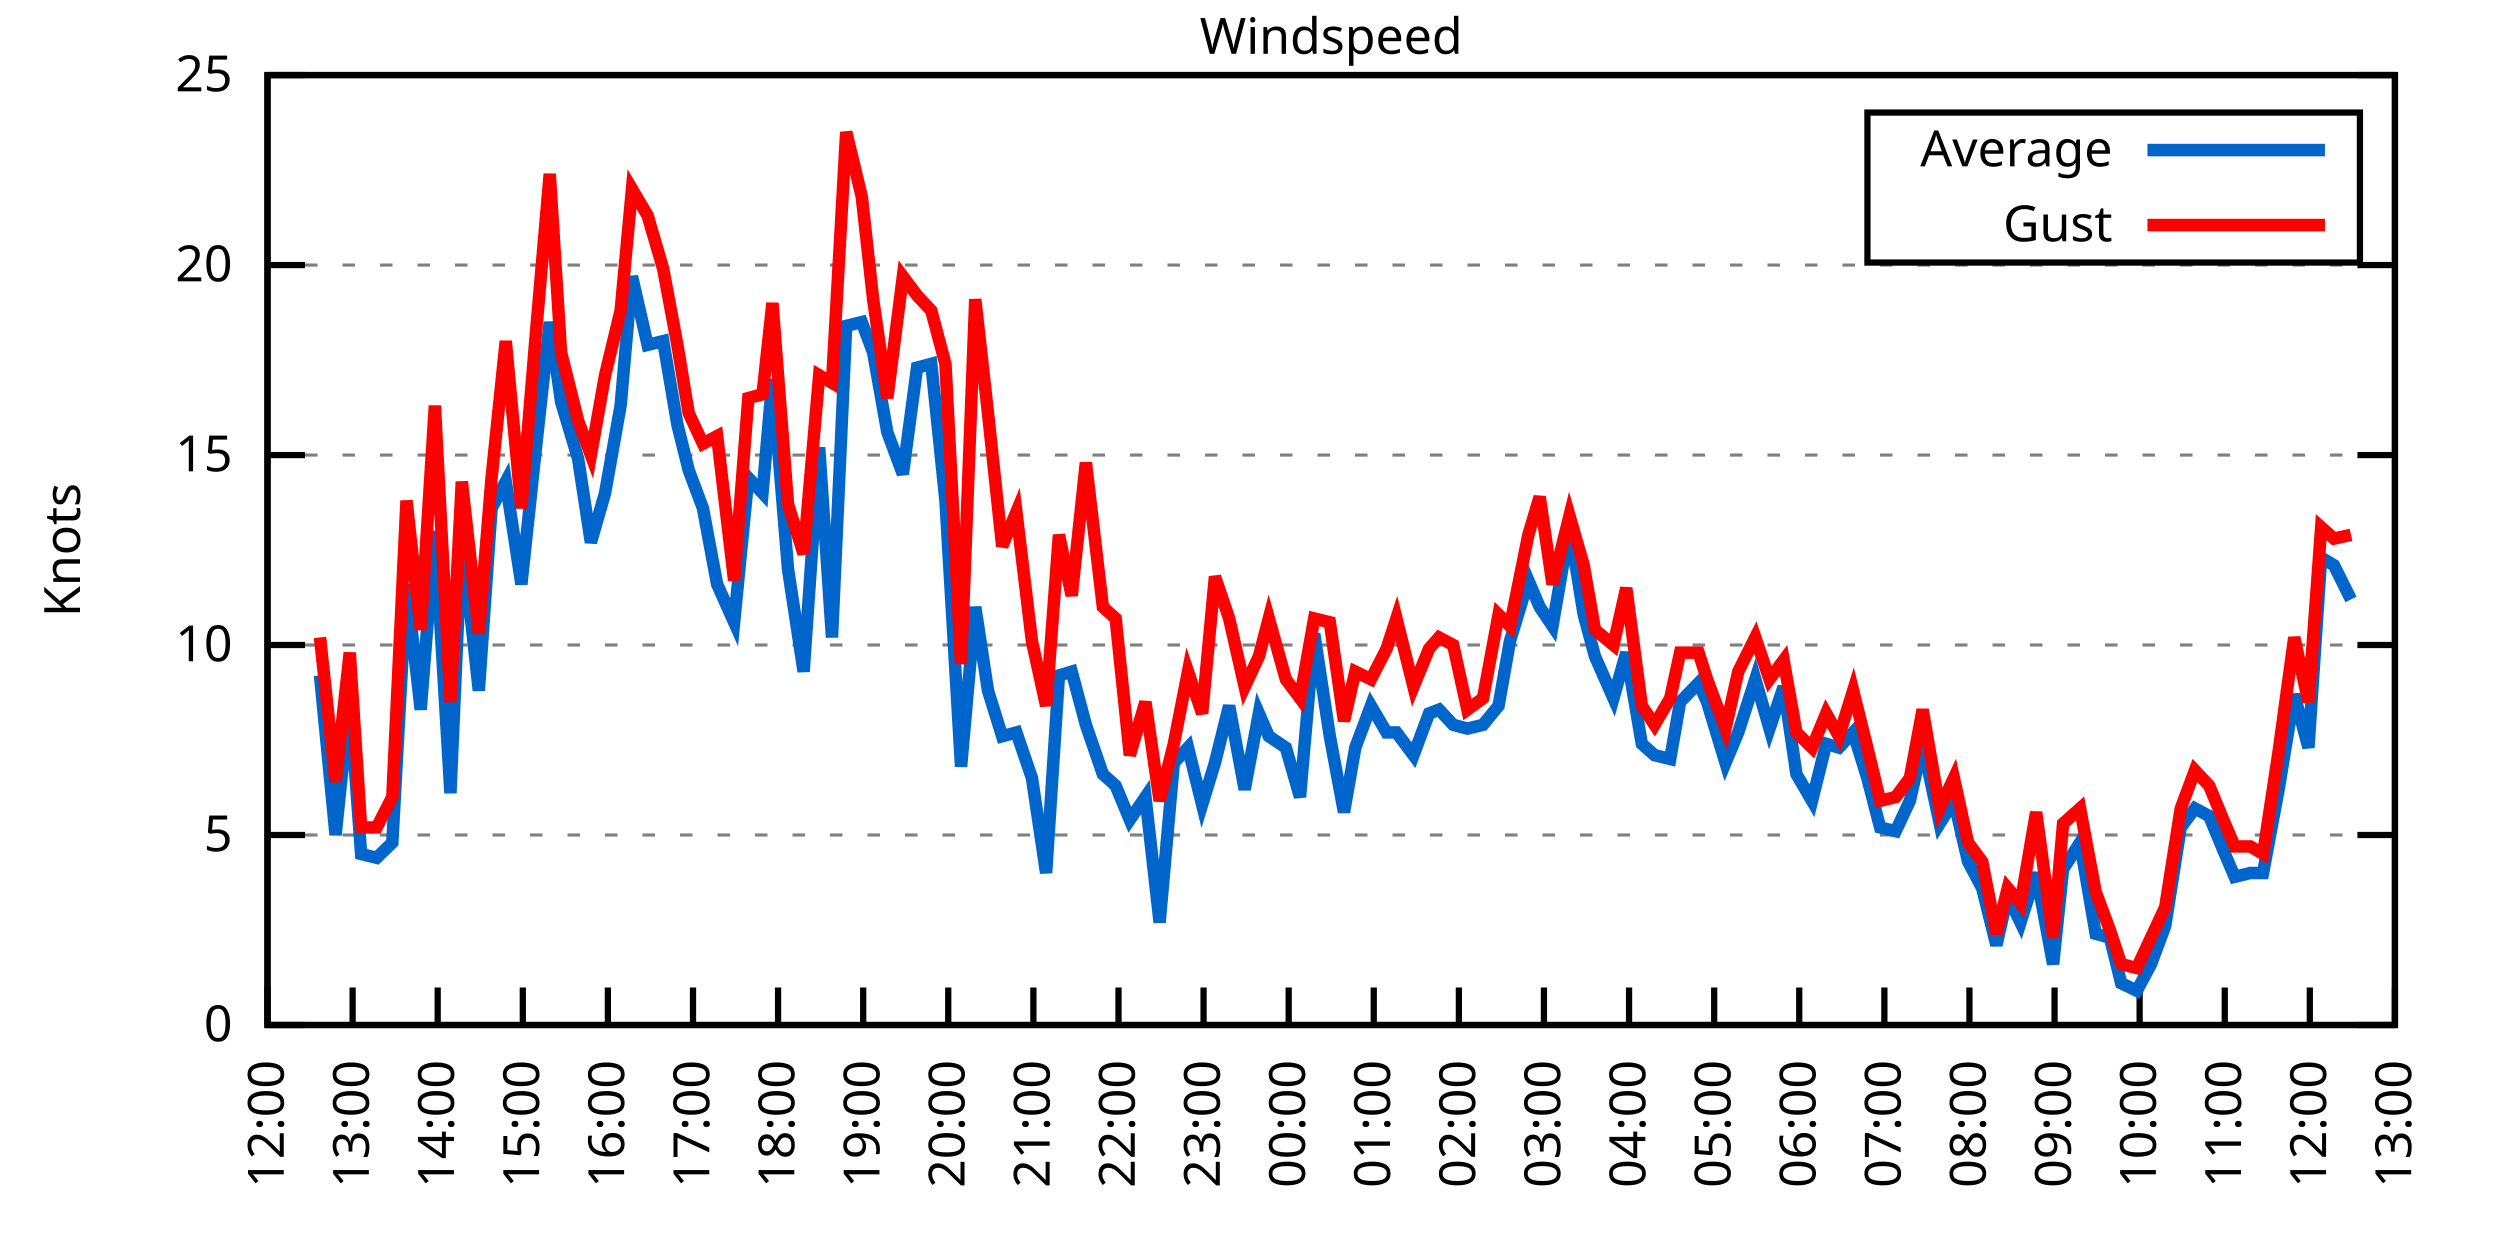
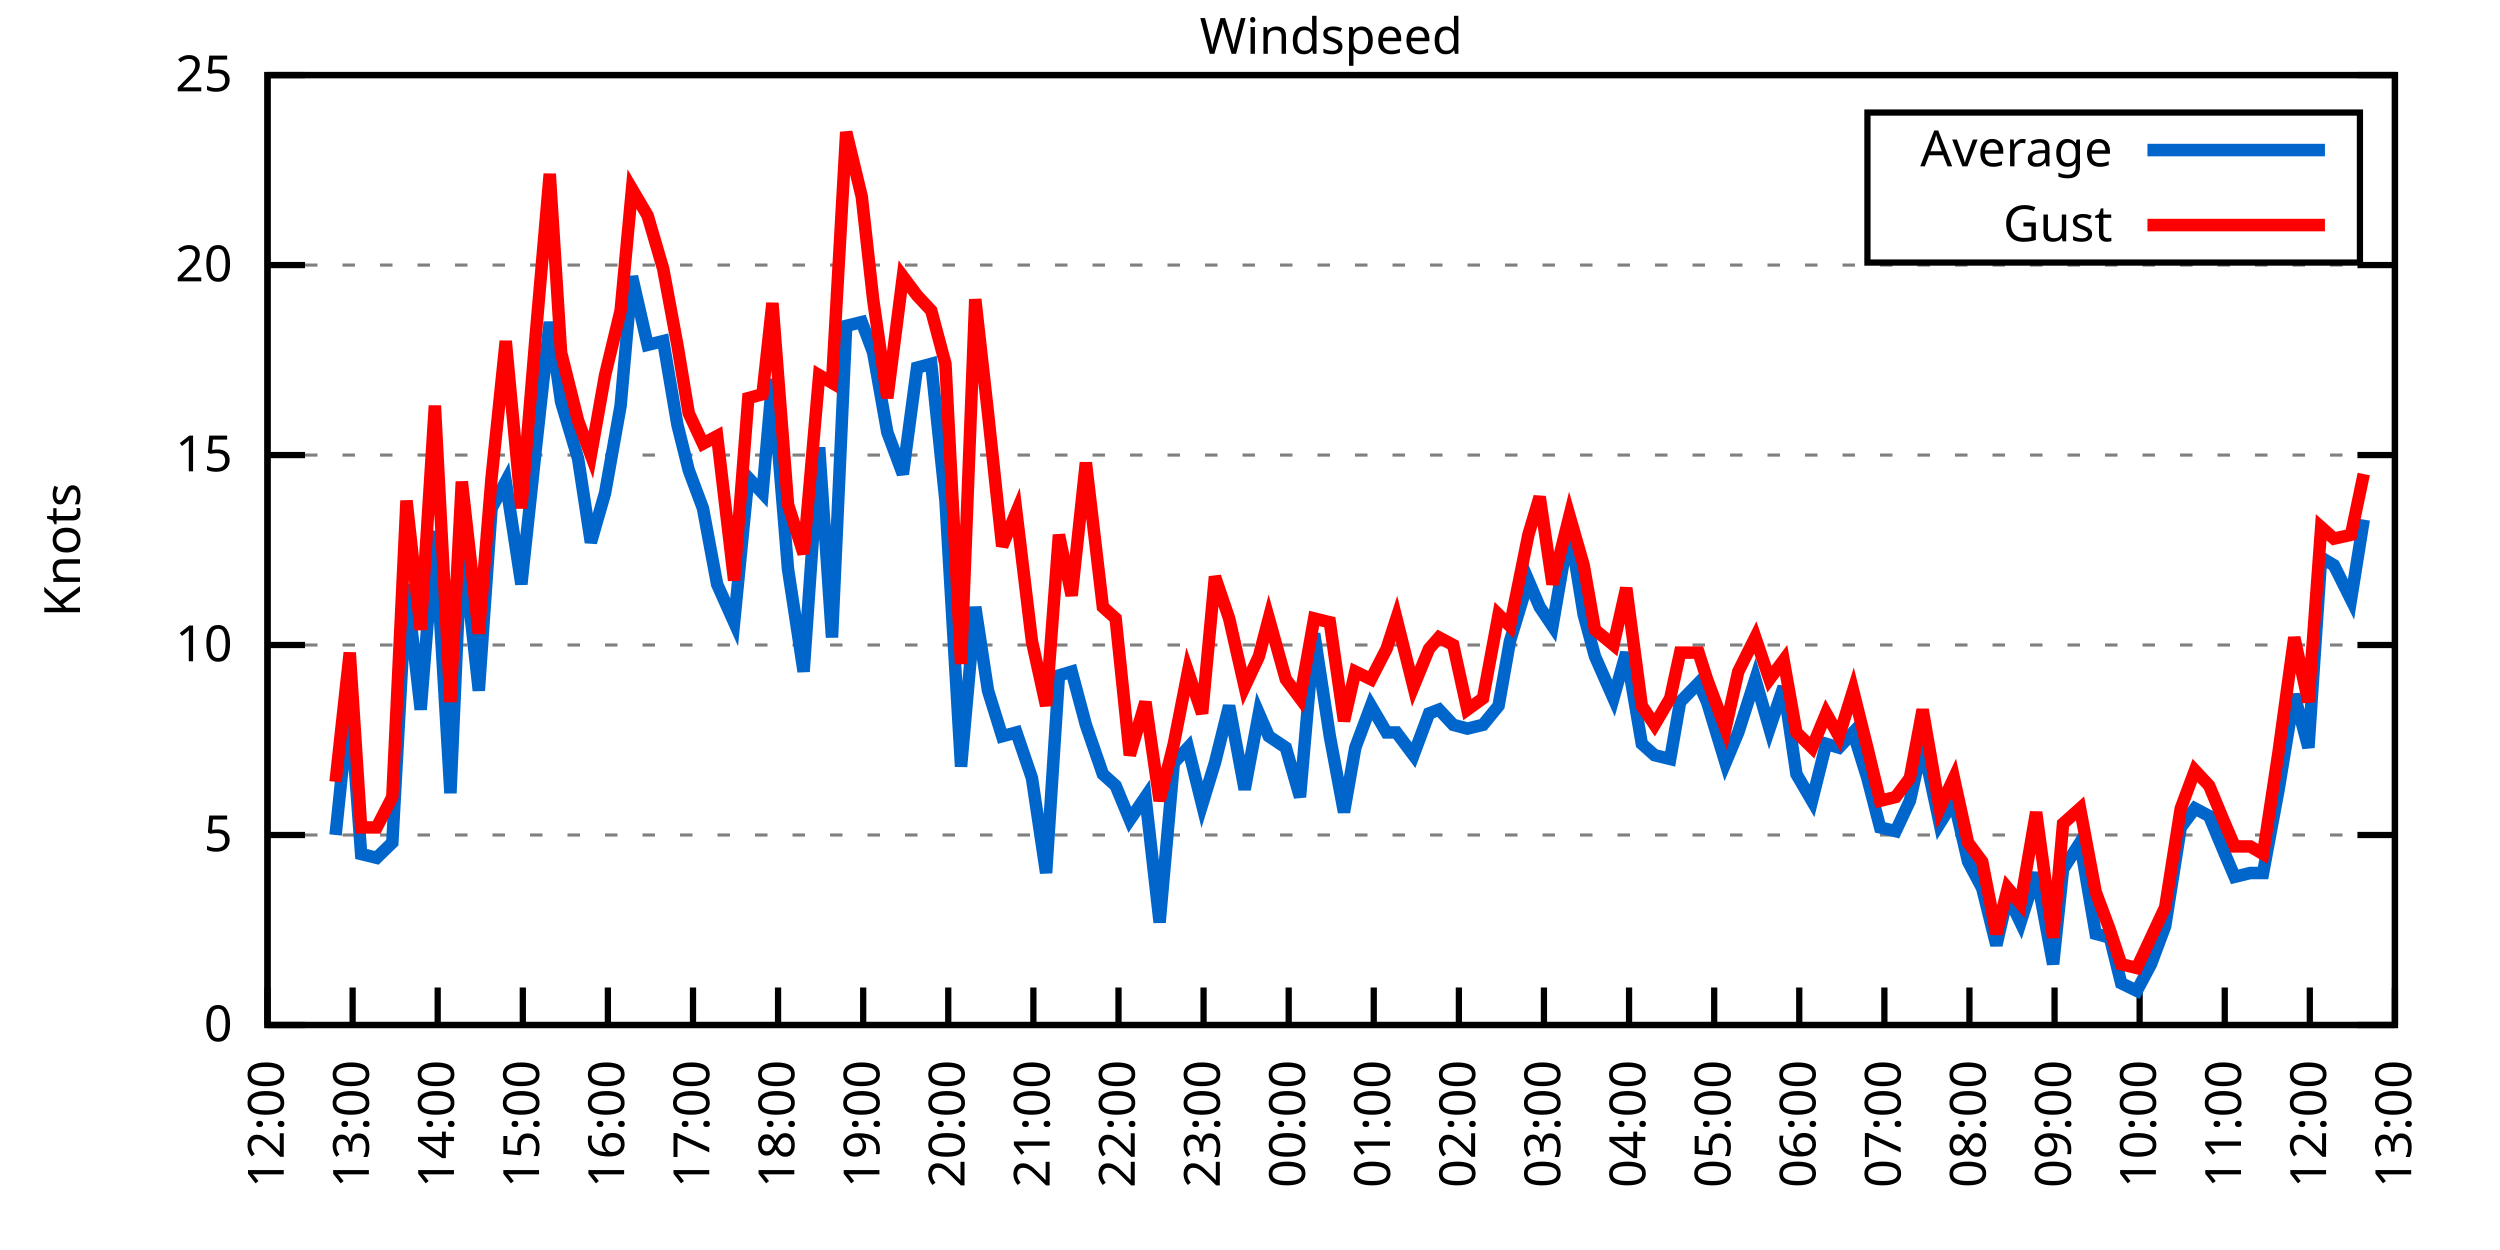
<svg xmlns="http://www.w3.org/2000/svg" xmlns:xlink="http://www.w3.org/1999/xlink" width="400" height="200" viewBox="0 0 400 200">
  <g id="gnuplot_canvas">
    <rect x="0" y="0" width="400" height="200" fill="none" />
    <defs>
      <circle id="gpDot" r="0.5" stroke-width="0.5" stroke="currentColor" />
      <path id="gpPt0" stroke-width="0.333" stroke="currentColor" d="M-1,0 h2 M0,-1 v2" />
      <path id="gpPt1" stroke-width="0.333" stroke="currentColor" d="M-1,-1 L1,1 M1,-1 L-1,1" />
      <path id="gpPt2" stroke-width="0.333" stroke="currentColor" d="M-1,0 L1,0 M0,-1 L0,1 M-1,-1 L1,1 M-1,1 L1,-1" />
      <rect id="gpPt3" stroke-width="0.333" stroke="currentColor" x="-1" y="-1" width="2" height="2" />
      <rect id="gpPt4" stroke-width="0.333" stroke="currentColor" fill="currentColor" x="-1" y="-1" width="2" height="2" />
      <circle id="gpPt5" stroke-width="0.333" stroke="currentColor" cx="0" cy="0" r="1" />
      <use xlink:href="#gpPt5" id="gpPt6" fill="currentColor" stroke="none" />
      <path id="gpPt7" stroke-width="0.333" stroke="currentColor" d="M0,-1.33 L-1.33,0.67 L1.33,0.67 z" />
      <use xlink:href="#gpPt7" id="gpPt8" fill="currentColor" stroke="none" />
      <use xlink:href="#gpPt7" id="gpPt9" stroke="currentColor" transform="rotate(180)" />
      <use xlink:href="#gpPt9" id="gpPt10" fill="currentColor" stroke="none" />
      <use xlink:href="#gpPt3" id="gpPt11" stroke="currentColor" transform="rotate(45)" />
      <use xlink:href="#gpPt11" id="gpPt12" fill="currentColor" stroke="none" />
      <path id="gpPt13" stroke-width="0.333" stroke="currentColor" d="M0,1.330 L1.265,0.411 L0.782,-1.067 L-0.782,-1.076 L-1.265,0.411 z" />
      <use xlink:href="#gpPt13" id="gpPt14" fill="currentColor" stroke="none" />
      <filter id="textbox" filterUnits="objectBoundingBox" x="0" y="0" height="1" width="1">
        <feFlood flood-color="white" flood-opacity="1" result="bgnd" />
        <feComposite in="SourceGraphic" in2="bgnd" operator="atop" />
      </filter>
      <filter id="greybox" filterUnits="objectBoundingBox" x="0" y="0" height="1" width="1">
        <feFlood flood-color="lightgrey" flood-opacity="1" result="grey" />
        <feComposite in="SourceGraphic" in2="grey" operator="atop" />
      </filter>
    </defs>
    <g fill="none" color="white" stroke="currentColor" stroke-width="1.00" stroke-linecap="butt" stroke-linejoin="miter">
</g>
    <g fill="none" color="black" stroke="currentColor" stroke-width="1.00" stroke-linecap="butt" stroke-linejoin="miter">
      <g stroke="none" shape-rendering="crispEdges">
        <polygon fill="rgb(255, 255, 255)" points="42.80,164.00 383.18,164.00 383.18,12.02 42.80,12.02 " />
      </g>
    </g>
    <g fill="none" color="black" stroke="currentColor" stroke-width="1.00" stroke-linecap="butt" stroke-linejoin="miter">
</g>
    <g fill="none" color="black" stroke="black" stroke-width="0.50" stroke-linecap="butt" stroke-linejoin="miter">
</g>
    <g fill="none" color="gray" stroke="currentColor" stroke-width="0.50" stroke-linecap="butt" stroke-linejoin="miter">
      <path stroke="gray" stroke-dasharray="2,4" class="gridline" d="M42.80,164.00 L383.19,164.00  " />
    </g>
    <g fill="none" color="gray" stroke="gray" stroke-width="1.00" stroke-linecap="butt" stroke-linejoin="miter">
</g>
    <g fill="none" color="black" stroke="currentColor" stroke-width="1.00" stroke-linecap="butt" stroke-linejoin="miter">
      <path stroke="black" d="M42.80,164.00 L48.80,164.00 M383.19,164.00 L377.19,164.00  " />
      <g transform="translate(37.20,166.60)" stroke="none" fill="black" font-family="Sans" font-size="8.00" text-anchor="end">
        <text>
          <tspan font-family="Sans"> 0</tspan>
        </text>
      </g>
    </g>
    <g fill="none" color="black" stroke="currentColor" stroke-width="1.00" stroke-linecap="butt" stroke-linejoin="miter">
</g>
    <g fill="none" color="black" stroke="black" stroke-width="0.50" stroke-linecap="butt" stroke-linejoin="miter">
</g>
    <g fill="none" color="gray" stroke="currentColor" stroke-width="0.50" stroke-linecap="butt" stroke-linejoin="miter">
      <path stroke="gray" stroke-dasharray="2,4" class="gridline" d="M42.80,133.60 L383.19,133.60  " />
    </g>
    <g fill="none" color="gray" stroke="gray" stroke-width="1.00" stroke-linecap="butt" stroke-linejoin="miter">
</g>
    <g fill="none" color="black" stroke="currentColor" stroke-width="1.00" stroke-linecap="butt" stroke-linejoin="miter">
      <path stroke="black" d="M42.80,133.60 L48.80,133.60 M383.19,133.60 L377.19,133.60  " />
      <g transform="translate(37.20,136.20)" stroke="none" fill="black" font-family="Sans" font-size="8.00" text-anchor="end">
        <text>
          <tspan font-family="Sans"> 5</tspan>
        </text>
      </g>
    </g>
    <g fill="none" color="black" stroke="currentColor" stroke-width="1.00" stroke-linecap="butt" stroke-linejoin="miter">
</g>
    <g fill="none" color="black" stroke="black" stroke-width="0.50" stroke-linecap="butt" stroke-linejoin="miter">
</g>
    <g fill="none" color="gray" stroke="currentColor" stroke-width="0.50" stroke-linecap="butt" stroke-linejoin="miter">
      <path stroke="gray" stroke-dasharray="2,4" class="gridline" d="M42.80,103.20 L383.19,103.20  " />
    </g>
    <g fill="none" color="gray" stroke="gray" stroke-width="1.00" stroke-linecap="butt" stroke-linejoin="miter">
</g>
    <g fill="none" color="black" stroke="currentColor" stroke-width="1.00" stroke-linecap="butt" stroke-linejoin="miter">
      <path stroke="black" d="M42.80,103.20 L48.80,103.20 M383.19,103.20 L377.19,103.20  " />
      <g transform="translate(37.20,105.80)" stroke="none" fill="black" font-family="Sans" font-size="8.00" text-anchor="end">
        <text>
          <tspan font-family="Sans"> 10</tspan>
        </text>
      </g>
    </g>
    <g fill="none" color="black" stroke="currentColor" stroke-width="1.00" stroke-linecap="butt" stroke-linejoin="miter">
</g>
    <g fill="none" color="black" stroke="black" stroke-width="0.50" stroke-linecap="butt" stroke-linejoin="miter">
</g>
    <g fill="none" color="gray" stroke="currentColor" stroke-width="0.50" stroke-linecap="butt" stroke-linejoin="miter">
      <path stroke="gray" stroke-dasharray="2,4" class="gridline" d="M42.80,72.81 L383.19,72.81  " />
    </g>
    <g fill="none" color="gray" stroke="gray" stroke-width="1.00" stroke-linecap="butt" stroke-linejoin="miter">
</g>
    <g fill="none" color="black" stroke="currentColor" stroke-width="1.00" stroke-linecap="butt" stroke-linejoin="miter">
      <path stroke="black" d="M42.80,72.81 L48.80,72.81 M383.19,72.81 L377.19,72.81  " />
      <g transform="translate(37.20,75.41)" stroke="none" fill="black" font-family="Sans" font-size="8.00" text-anchor="end">
        <text>
          <tspan font-family="Sans"> 15</tspan>
        </text>
      </g>
    </g>
    <g fill="none" color="black" stroke="currentColor" stroke-width="1.00" stroke-linecap="butt" stroke-linejoin="miter">
</g>
    <g fill="none" color="black" stroke="black" stroke-width="0.50" stroke-linecap="butt" stroke-linejoin="miter">
</g>
    <g fill="none" color="gray" stroke="currentColor" stroke-width="0.50" stroke-linecap="butt" stroke-linejoin="miter">
      <path stroke="gray" stroke-dasharray="2,4" class="gridline" d="M42.80,42.41 L383.19,42.41  " />
    </g>
    <g fill="none" color="gray" stroke="gray" stroke-width="1.00" stroke-linecap="butt" stroke-linejoin="miter">
</g>
    <g fill="none" color="black" stroke="currentColor" stroke-width="1.00" stroke-linecap="butt" stroke-linejoin="miter">
      <path stroke="black" d="M42.80,42.41 L48.80,42.41 M383.19,42.41 L377.19,42.41  " />
      <g transform="translate(37.20,45.01)" stroke="none" fill="black" font-family="Sans" font-size="8.00" text-anchor="end">
        <text>
          <tspan font-family="Sans"> 20</tspan>
        </text>
      </g>
    </g>
    <g fill="none" color="black" stroke="currentColor" stroke-width="1.00" stroke-linecap="butt" stroke-linejoin="miter">
</g>
    <g fill="none" color="black" stroke="black" stroke-width="0.50" stroke-linecap="butt" stroke-linejoin="miter">
</g>
    <g fill="none" color="gray" stroke="currentColor" stroke-width="0.50" stroke-linecap="butt" stroke-linejoin="miter">
      <path stroke="gray" stroke-dasharray="2,4" class="gridline" d="M42.80,12.01 L383.19,12.01  " />
    </g>
    <g fill="none" color="gray" stroke="gray" stroke-width="1.00" stroke-linecap="butt" stroke-linejoin="miter">
</g>
    <g fill="none" color="black" stroke="currentColor" stroke-width="1.00" stroke-linecap="butt" stroke-linejoin="miter">
      <path stroke="black" d="M42.80,12.01 L48.80,12.01 M383.19,12.01 L377.19,12.01  " />
      <g transform="translate(37.20,14.61)" stroke="none" fill="black" font-family="Sans" font-size="8.00" text-anchor="end">
        <text>
          <tspan font-family="Sans"> 25</tspan>
        </text>
      </g>
    </g>
    <g fill="none" color="black" stroke="currentColor" stroke-width="1.00" stroke-linecap="butt" stroke-linejoin="miter">
      <path stroke="black" d="M42.80,164.00 L42.80,158.00  " />
      <g transform="translate(45.40,169.60) rotate(270.00)" stroke="none" fill="black" font-family="Sans" font-size="8.00" text-anchor="end">
        <text>
          <tspan font-family="Sans">12:00</tspan>
        </text>
      </g>
    </g>
    <g fill="none" color="black" stroke="currentColor" stroke-width="1.00" stroke-linecap="butt" stroke-linejoin="miter">
      <path stroke="black" d="M56.42,164.00 L56.42,158.00  " />
      <g transform="translate(59.02,169.60) rotate(270.00)" stroke="none" fill="black" font-family="Sans" font-size="8.00" text-anchor="end">
        <text>
          <tspan font-family="Sans">13:00</tspan>
        </text>
      </g>
    </g>
    <g fill="none" color="black" stroke="currentColor" stroke-width="1.00" stroke-linecap="butt" stroke-linejoin="miter">
      <path stroke="black" d="M70.03,164.00 L70.03,158.00  " />
      <g transform="translate(72.63,169.60) rotate(270.00)" stroke="none" fill="black" font-family="Sans" font-size="8.00" text-anchor="end">
        <text>
          <tspan font-family="Sans">14:00</tspan>
        </text>
      </g>
    </g>
    <g fill="none" color="black" stroke="currentColor" stroke-width="1.00" stroke-linecap="butt" stroke-linejoin="miter">
      <path stroke="black" d="M83.65,164.00 L83.65,158.00  " />
      <g transform="translate(86.25,169.60) rotate(270.00)" stroke="none" fill="black" font-family="Sans" font-size="8.00" text-anchor="end">
        <text>
          <tspan font-family="Sans">15:00</tspan>
        </text>
      </g>
    </g>
    <g fill="none" color="black" stroke="currentColor" stroke-width="1.00" stroke-linecap="butt" stroke-linejoin="miter">
      <path stroke="black" d="M97.26,164.00 L97.26,158.00  " />
      <g transform="translate(99.86,169.60) rotate(270.00)" stroke="none" fill="black" font-family="Sans" font-size="8.00" text-anchor="end">
        <text>
          <tspan font-family="Sans">16:00</tspan>
        </text>
      </g>
    </g>
    <g fill="none" color="black" stroke="currentColor" stroke-width="1.00" stroke-linecap="butt" stroke-linejoin="miter">
      <path stroke="black" d="M110.88,164.00 L110.88,158.00  " />
      <g transform="translate(113.48,169.60) rotate(270.00)" stroke="none" fill="black" font-family="Sans" font-size="8.00" text-anchor="end">
        <text>
          <tspan font-family="Sans">17:00</tspan>
        </text>
      </g>
    </g>
    <g fill="none" color="black" stroke="currentColor" stroke-width="1.00" stroke-linecap="butt" stroke-linejoin="miter">
      <path stroke="black" d="M124.49,164.00 L124.49,158.00  " />
      <g transform="translate(127.09,169.60) rotate(270.00)" stroke="none" fill="black" font-family="Sans" font-size="8.00" text-anchor="end">
        <text>
          <tspan font-family="Sans">18:00</tspan>
        </text>
      </g>
    </g>
    <g fill="none" color="black" stroke="currentColor" stroke-width="1.00" stroke-linecap="butt" stroke-linejoin="miter">
      <path stroke="black" d="M138.11,164.00 L138.11,158.00  " />
      <g transform="translate(140.71,169.60) rotate(270.00)" stroke="none" fill="black" font-family="Sans" font-size="8.00" text-anchor="end">
        <text>
          <tspan font-family="Sans">19:00</tspan>
        </text>
      </g>
    </g>
    <g fill="none" color="black" stroke="currentColor" stroke-width="1.00" stroke-linecap="butt" stroke-linejoin="miter">
      <path stroke="black" d="M151.72,164.00 L151.72,158.00  " />
      <g transform="translate(154.32,169.60) rotate(270.00)" stroke="none" fill="black" font-family="Sans" font-size="8.00" text-anchor="end">
        <text>
          <tspan font-family="Sans">20:00</tspan>
        </text>
      </g>
    </g>
    <g fill="none" color="black" stroke="currentColor" stroke-width="1.00" stroke-linecap="butt" stroke-linejoin="miter">
      <path stroke="black" d="M165.34,164.00 L165.34,158.00  " />
      <g transform="translate(167.94,169.60) rotate(270.00)" stroke="none" fill="black" font-family="Sans" font-size="8.00" text-anchor="end">
        <text>
          <tspan font-family="Sans">21:00</tspan>
        </text>
      </g>
    </g>
    <g fill="none" color="black" stroke="currentColor" stroke-width="1.00" stroke-linecap="butt" stroke-linejoin="miter">
      <path stroke="black" d="M178.96,164.00 L178.96,158.00  " />
      <g transform="translate(181.56,169.60) rotate(270.00)" stroke="none" fill="black" font-family="Sans" font-size="8.00" text-anchor="end">
        <text>
          <tspan font-family="Sans">22:00</tspan>
        </text>
      </g>
    </g>
    <g fill="none" color="black" stroke="currentColor" stroke-width="1.00" stroke-linecap="butt" stroke-linejoin="miter">
      <path stroke="black" d="M192.57,164.00 L192.57,158.00  " />
      <g transform="translate(195.17,169.60) rotate(270.00)" stroke="none" fill="black" font-family="Sans" font-size="8.00" text-anchor="end">
        <text>
          <tspan font-family="Sans">23:00</tspan>
        </text>
      </g>
    </g>
    <g fill="none" color="black" stroke="currentColor" stroke-width="1.00" stroke-linecap="butt" stroke-linejoin="miter">
      <path stroke="black" d="M206.19,164.00 L206.19,158.00  " />
      <g transform="translate(208.79,169.60) rotate(270.00)" stroke="none" fill="black" font-family="Sans" font-size="8.00" text-anchor="end">
        <text>
          <tspan font-family="Sans">00:00</tspan>
        </text>
      </g>
    </g>
    <g fill="none" color="black" stroke="currentColor" stroke-width="1.00" stroke-linecap="butt" stroke-linejoin="miter">
      <path stroke="black" d="M219.80,164.00 L219.80,158.00  " />
      <g transform="translate(222.40,169.60) rotate(270.00)" stroke="none" fill="black" font-family="Sans" font-size="8.00" text-anchor="end">
        <text>
          <tspan font-family="Sans">01:00</tspan>
        </text>
      </g>
    </g>
    <g fill="none" color="black" stroke="currentColor" stroke-width="1.00" stroke-linecap="butt" stroke-linejoin="miter">
      <path stroke="black" d="M233.42,164.00 L233.42,158.00  " />
      <g transform="translate(236.02,169.60) rotate(270.00)" stroke="none" fill="black" font-family="Sans" font-size="8.00" text-anchor="end">
        <text>
          <tspan font-family="Sans">02:00</tspan>
        </text>
      </g>
    </g>
    <g fill="none" color="black" stroke="currentColor" stroke-width="1.00" stroke-linecap="butt" stroke-linejoin="miter">
      <path stroke="black" d="M247.03,164.00 L247.03,158.00  " />
      <g transform="translate(249.63,169.60) rotate(270.00)" stroke="none" fill="black" font-family="Sans" font-size="8.00" text-anchor="end">
        <text>
          <tspan font-family="Sans">03:00</tspan>
        </text>
      </g>
    </g>
    <g fill="none" color="black" stroke="currentColor" stroke-width="1.00" stroke-linecap="butt" stroke-linejoin="miter">
      <path stroke="black" d="M260.65,164.00 L260.65,158.00  " />
      <g transform="translate(263.25,169.60) rotate(270.00)" stroke="none" fill="black" font-family="Sans" font-size="8.00" text-anchor="end">
        <text>
          <tspan font-family="Sans">04:00</tspan>
        </text>
      </g>
    </g>
    <g fill="none" color="black" stroke="currentColor" stroke-width="1.00" stroke-linecap="butt" stroke-linejoin="miter">
      <path stroke="black" d="M274.27,164.00 L274.27,158.00  " />
      <g transform="translate(276.87,169.60) rotate(270.00)" stroke="none" fill="black" font-family="Sans" font-size="8.00" text-anchor="end">
        <text>
          <tspan font-family="Sans">05:00</tspan>
        </text>
      </g>
    </g>
    <g fill="none" color="black" stroke="currentColor" stroke-width="1.00" stroke-linecap="butt" stroke-linejoin="miter">
      <path stroke="black" d="M287.88,164.00 L287.88,158.00  " />
      <g transform="translate(290.48,169.60) rotate(270.00)" stroke="none" fill="black" font-family="Sans" font-size="8.00" text-anchor="end">
        <text>
          <tspan font-family="Sans">06:00</tspan>
        </text>
      </g>
    </g>
    <g fill="none" color="black" stroke="currentColor" stroke-width="1.00" stroke-linecap="butt" stroke-linejoin="miter">
      <path stroke="black" d="M301.50,164.00 L301.50,158.00  " />
      <g transform="translate(304.10,169.60) rotate(270.00)" stroke="none" fill="black" font-family="Sans" font-size="8.00" text-anchor="end">
        <text>
          <tspan font-family="Sans">07:00</tspan>
        </text>
      </g>
    </g>
    <g fill="none" color="black" stroke="currentColor" stroke-width="1.00" stroke-linecap="butt" stroke-linejoin="miter">
      <path stroke="black" d="M315.11,164.00 L315.11,158.00  " />
      <g transform="translate(317.71,169.60) rotate(270.00)" stroke="none" fill="black" font-family="Sans" font-size="8.00" text-anchor="end">
        <text>
          <tspan font-family="Sans">08:00</tspan>
        </text>
      </g>
    </g>
    <g fill="none" color="black" stroke="currentColor" stroke-width="1.00" stroke-linecap="butt" stroke-linejoin="miter">
      <path stroke="black" d="M328.73,164.00 L328.73,158.00  " />
      <g transform="translate(331.33,169.60) rotate(270.00)" stroke="none" fill="black" font-family="Sans" font-size="8.00" text-anchor="end">
        <text>
          <tspan font-family="Sans">09:00</tspan>
        </text>
      </g>
    </g>
    <g fill="none" color="black" stroke="currentColor" stroke-width="1.00" stroke-linecap="butt" stroke-linejoin="miter">
      <path stroke="black" d="M342.34,164.00 L342.34,158.00  " />
      <g transform="translate(344.94,169.60) rotate(270.00)" stroke="none" fill="black" font-family="Sans" font-size="8.00" text-anchor="end">
        <text>
          <tspan font-family="Sans">10:00</tspan>
        </text>
      </g>
    </g>
    <g fill="none" color="black" stroke="currentColor" stroke-width="1.00" stroke-linecap="butt" stroke-linejoin="miter">
      <path stroke="black" d="M355.96,164.00 L355.96,158.00  " />
      <g transform="translate(358.56,169.60) rotate(270.00)" stroke="none" fill="black" font-family="Sans" font-size="8.00" text-anchor="end">
        <text>
          <tspan font-family="Sans">11:00</tspan>
        </text>
      </g>
    </g>
    <g fill="none" color="black" stroke="currentColor" stroke-width="1.00" stroke-linecap="butt" stroke-linejoin="miter">
      <path stroke="black" d="M369.57,164.00 L369.57,158.00  " />
      <g transform="translate(372.17,169.60) rotate(270.00)" stroke="none" fill="black" font-family="Sans" font-size="8.00" text-anchor="end">
        <text>
          <tspan font-family="Sans">12:00</tspan>
        </text>
      </g>
    </g>
    <g fill="none" color="black" stroke="currentColor" stroke-width="1.00" stroke-linecap="butt" stroke-linejoin="miter">
      <path stroke="black" d="M383.19,164.00 L383.19,158.00  " />
      <g transform="translate(385.79,169.60) rotate(270.00)" stroke="none" fill="black" font-family="Sans" font-size="8.00" text-anchor="end">
        <text>
          <tspan font-family="Sans">13:00</tspan>
        </text>
      </g>
    </g>
    <g fill="none" color="black" stroke="currentColor" stroke-width="1.00" stroke-linecap="butt" stroke-linejoin="miter">
</g>
    <g fill="none" color="black" stroke="currentColor" stroke-width="1.00" stroke-linecap="butt" stroke-linejoin="miter">
      <path stroke="black" d="M42.80,12.01 L42.80,164.00 L383.19,164.00 L383.19,12.01 L42.80,12.01 Z  " />
    </g>
    <g fill="none" color="black" stroke="currentColor" stroke-width="1.00" stroke-linecap="butt" stroke-linejoin="miter">
</g>
    <g fill="none" color="black" stroke="currentColor" stroke-width="1.00" stroke-linecap="butt" stroke-linejoin="miter">
      <path stroke="black" d="M298.79,42.01 L298.79,18.01 L377.59,18.01 L377.59,42.01 L298.79,42.01 Z  " />
    </g>
    <g id="Windspeed_plot_1">
      <g fill="none" color="white" stroke="black" stroke-width="2.00" stroke-linecap="butt" stroke-linejoin="miter">
</g>
      <g fill="none" color="black" stroke="currentColor" stroke-width="2.00" stroke-linecap="butt" stroke-linejoin="miter">
        <g transform="translate(337.99,26.61)" stroke="none" fill="black" font-family="Sans" font-size="8.00" text-anchor="end">
          <text>
            <tspan font-family="Sans">Average</tspan>
          </text>
        </g>
      </g>
      <g fill="none" color="black" stroke="currentColor" stroke-width="2.00" stroke-linecap="butt" stroke-linejoin="miter">
-         <path stroke="rgb(  0, 102, 204)" d="M343.59,24.01 L371.99,24.01 M51.20,108.07 L53.69,133.60 L55.96,111.72 L57.78,136.64 L60.27,137.25 L62.77,134.82   L65.04,93.48 L67.31,113.54 L69.58,84.97 L72.07,126.91 L73.89,85.57 L76.61,110.50 L78.65,81.32 L80.92,77.06   L83.42,93.48 L85.69,72.20 L87.96,51.53 L89.77,64.29 L92.50,73.41 L94.54,86.79 L96.81,78.89 L99.30,64.90   L101.12,44.23 L103.62,55.18 L106.11,54.57 L108.38,67.94 L110.20,75.24 L112.47,81.32 L114.74,93.48 L117.46,99.56   L119.73,76.45 L122.00,78.89 L123.59,60.65 L126.08,91.04 L128.58,107.46 L131.07,71.59 L133.12,101.99 L135.39,52.14   L137.88,51.53 L139.70,56.39 L141.97,69.16 L144.46,75.85 L146.73,58.82 L149.00,58.21 L151.27,80.10 L153.77,122.66   L156.04,97.12 L158.08,110.50 L160.35,117.80 L162.62,117.19 L165.11,124.48 L167.38,139.68 L169.43,108.07 L171.47,107.46   L173.74,115.97 L176.46,123.87 L178.50,125.70 L180.77,131.17 L183.27,127.52 L185.54,147.59 L187.81,122.05 L190.08,119.62   L192.34,128.74 L194.39,122.05 L196.66,112.93 L199.15,126.31 L201.42,114.15 L203.01,117.80 L205.73,119.62 L208.00,127.52   L210.27,101.38 L212.77,117.80 L215.04,129.95 L216.85,119.62 L219.35,112.93 L221.85,117.19 L223.43,117.19 L226.16,120.83   L228.65,114.15 L230.24,113.54 L232.51,115.97 L234.78,116.58 L237.28,115.97 L239.77,112.93 L241.59,102.60 L244.54,92.87   L246.35,97.12 L248.40,100.16 L251.12,84.36 L253.39,98.34 L255.20,105.03 L258.15,111.72 L260.20,104.42 L262.69,119.01   L264.73,120.83 L267.23,121.44 L268.82,112.32 L271.77,109.28 L273.13,112.32 L276.08,122.05 L278.12,117.19 L280.85,108.68   L283.12,116.58 L285.38,109.89 L287.43,123.87 L289.92,128.13 L292.19,119.01 L294.23,119.62 L296.50,117.19 L298.77,124.48   L300.82,132.39 L303.31,132.99 L305.58,128.13 L307.62,119.01 L310.35,131.78 L312.62,128.13 L314.89,137.86 L317.15,142.11   L319.42,151.23 L321.24,143.33 L323.28,147.59 L325.78,139.68 L328.50,154.27 L330.09,139.07 L332.81,134.82 L335.31,149.41   L337.58,150.02 L339.39,157.31 L341.89,158.53 L344.16,154.27 L346.43,148.19 L348.92,132.39 L351.19,129.35 L353.46,130.56   L355.73,136.03 L357.55,140.29 L360.04,139.68 L362.09,139.68 L364.58,126.31 L367.08,111.11 L369.35,119.62 L371.39,89.22   L373.43,90.44 L376.16,95.91  " />
+         <path stroke="rgb(  0, 102, 204)" d="M343.59,24.01 L371.99,24.01 M53.69,133.60 L55.96,111.72 L57.78,136.64 L60.27,137.25 L62.77,134.82 L65.04,93.48   L67.31,113.54 L69.58,84.97 L72.07,126.91 L73.89,85.57 L76.61,110.50 L78.65,81.32 L80.92,77.06 L83.42,93.48   L85.69,72.20 L87.96,51.53 L89.77,64.29 L92.50,73.41 L94.54,86.79 L96.81,78.89 L99.30,64.90 L101.12,44.23   L103.62,55.18 L106.11,54.57 L108.38,67.94 L110.20,75.24 L112.47,81.32 L114.74,93.48 L117.46,99.56 L119.73,76.45   L122.00,78.89 L123.59,60.65 L126.08,91.04 L128.58,107.46 L131.07,71.59 L133.12,101.99 L135.39,52.14 L137.88,51.53   L139.70,56.39 L141.97,69.16 L144.46,75.85 L146.73,58.82 L149.00,58.21 L151.27,80.10 L153.77,122.66 L156.04,97.12   L158.08,110.50 L160.35,117.80 L162.62,117.19 L165.11,124.48 L167.38,139.68 L169.43,108.07 L171.47,107.46 L173.74,115.97   L176.46,123.87 L178.50,125.70 L180.77,131.17 L183.27,127.52 L185.54,147.59 L187.81,122.05 L190.08,119.62 L192.34,128.74   L194.39,122.05 L196.66,112.93 L199.15,126.31 L201.42,114.15 L203.01,117.80 L205.73,119.62 L208.00,127.52 L210.27,101.38   L212.77,117.80 L215.04,129.95 L216.85,119.62 L219.35,112.93 L221.85,117.19 L223.43,117.19 L226.16,120.83 L228.65,114.15   L230.24,113.54 L232.51,115.97 L234.78,116.58 L237.28,115.97 L239.77,112.93 L241.59,102.60 L244.54,92.87 L246.35,97.12   L248.40,100.16 L251.12,84.36 L253.39,98.34 L255.20,105.03 L258.15,111.72 L260.20,104.42 L262.69,119.01 L264.73,120.83   L267.23,121.44 L268.82,112.32 L271.77,109.28 L273.13,112.32 L276.08,122.05 L278.12,117.19 L280.85,108.68 L283.12,116.58   L285.38,109.89 L287.43,123.87 L289.92,128.13 L292.19,119.01 L294.23,119.62 L296.50,117.19 L298.77,124.48 L300.82,132.39   L303.31,132.99 L305.58,128.13 L307.62,119.01 L310.35,131.78 L312.62,128.13 L314.89,137.86 L317.15,142.11 L319.42,151.23   L321.24,143.33 L323.28,147.59 L325.78,139.68 L328.50,154.27 L330.09,139.07 L332.81,134.82 L335.31,149.41 L337.58,150.02   L339.39,157.31 L341.89,158.53 L344.16,154.27 L346.43,148.19 L348.92,132.39 L351.19,129.35 L353.46,130.56 L355.73,136.03   L357.55,140.29 L360.04,139.68 L362.09,139.68 L364.58,126.31 L367.08,111.11 L369.35,119.62 L371.39,89.22 L373.43,90.44   L376.16,95.91 L378.20,83.14  " />
      </g>
    </g>
    <g id="Windspeed_plot_2">
      <g fill="none" color="black" stroke="currentColor" stroke-width="2.00" stroke-linecap="butt" stroke-linejoin="miter">
        <g transform="translate(337.99,38.61)" stroke="none" fill="black" font-family="Sans" font-size="8.00" text-anchor="end">
          <text>
            <tspan font-family="Sans">Gust</tspan>
          </text>
        </g>
      </g>
      <g fill="none" color="black" stroke="currentColor" stroke-width="2.00" stroke-linecap="butt" stroke-linejoin="miter">
-         <path stroke="rgb(255,   0,   0)" d="M343.59,36.01 L371.99,36.01 M51.20,101.99 L53.69,125.09 L55.96,104.42 L57.78,132.39 L60.27,132.39 L62.77,127.52   L65.04,80.10 L67.31,100.77 L69.58,64.90 L72.07,112.32 L73.89,77.06 L76.61,101.38 L78.65,76.45 L80.92,54.57   L83.42,81.32 L85.69,53.96 L87.96,27.82 L89.77,56.39 L92.50,67.33 L94.54,72.81 L96.81,60.04 L99.30,49.70   L101.12,30.25 L103.62,34.50 L106.11,43.02 L108.38,55.18 L110.20,66.12 L112.47,70.98 L114.74,69.77 L117.46,92.87   L119.73,63.69 L122.00,63.08 L123.59,48.49 L126.08,80.71 L128.58,88.61 L131.07,60.04 L133.12,61.25 L135.39,21.13   L137.88,31.46 L139.70,47.88 L141.97,63.69 L144.46,44.23 L146.73,47.27 L149.00,49.70 L151.27,58.21 L153.77,106.24   L156.04,47.88 L158.08,66.12 L160.35,87.40 L162.62,81.93 L165.11,102.60 L167.38,112.93 L169.43,85.57 L171.47,95.30   L173.74,74.02 L176.46,97.12 L178.50,98.95 L180.77,120.83 L183.27,112.32 L185.54,128.13 L187.81,119.01 L190.08,107.46   L192.34,114.15 L194.39,92.26 L196.66,98.95 L199.15,109.89 L201.42,105.03 L203.01,98.95 L205.73,108.68 L208.00,111.72   L210.27,98.95 L212.77,99.56 L215.04,115.36 L216.85,107.46 L219.35,108.68 L221.85,103.81 L223.43,98.95 L226.16,109.89   L228.65,103.81 L230.24,101.99 L232.51,103.20 L234.78,113.54 L237.28,111.72 L239.77,98.34 L241.59,100.16 L244.54,85.57   L246.35,79.49 L248.40,93.48 L251.12,82.53 L253.39,90.44 L255.20,100.77 L258.15,103.20 L260.20,94.08 L262.69,112.93   L264.73,115.97 L267.23,111.72 L268.82,104.42 L271.77,104.42 L273.13,108.68 L276.08,116.58 L278.12,107.46 L280.85,101.99   L283.12,108.68 L285.38,105.64 L287.43,117.19 L289.92,119.62 L292.19,114.15 L294.23,117.80 L296.50,110.50 L298.77,119.62   L300.82,128.13 L303.31,127.52 L305.58,124.48 L307.62,113.54 L310.35,129.35 L312.62,124.48 L314.89,134.82 L317.15,137.86   L319.42,149.41 L321.24,142.11 L323.28,144.55 L325.78,129.95 L328.50,150.02 L330.09,131.78 L332.81,129.35 L335.31,142.72   L337.58,148.80 L339.39,154.27 L341.89,154.88 L344.16,150.02 L346.43,145.15 L348.92,129.35 L351.19,123.27 L353.46,125.70   L355.73,131.17 L357.55,135.43 L360.04,135.43 L362.09,136.64 L364.58,120.23 L367.08,101.99 L369.35,112.32 L371.39,84.36   L373.43,86.18 L376.16,85.57  " />
+         <path stroke="rgb(255,   0,   0)" d="M343.59,36.01 L371.99,36.01 M53.69,125.09 L55.96,104.42 L57.78,132.39 L60.27,132.39 L62.77,127.52 L65.04,80.10   L67.31,100.77 L69.58,64.90 L72.07,112.32 L73.89,77.06 L76.61,101.38 L78.65,76.45 L80.92,54.57 L83.42,81.32   L85.69,53.96 L87.96,27.82 L89.77,56.39 L92.50,67.33 L94.54,72.81 L96.81,60.04 L99.30,49.70 L101.12,30.25   L103.62,34.50 L106.11,43.02 L108.38,55.18 L110.20,66.12 L112.47,70.98 L114.74,69.77 L117.46,92.87 L119.73,63.69   L122.00,63.08 L123.59,48.49 L126.08,80.71 L128.58,88.61 L131.07,60.04 L133.12,61.25 L135.39,21.13 L137.88,31.46   L139.70,47.88 L141.97,63.69 L144.46,44.23 L146.73,47.27 L149.00,49.70 L151.27,58.21 L153.77,106.24 L156.04,47.88   L158.08,66.12 L160.35,87.40 L162.62,81.93 L165.11,102.60 L167.38,112.93 L169.43,85.57 L171.47,95.30 L173.74,74.02   L176.46,97.12 L178.50,98.95 L180.77,120.83 L183.27,112.32 L185.54,128.13 L187.81,119.01 L190.08,107.46 L192.34,114.15   L194.39,92.26 L196.66,98.95 L199.15,109.89 L201.42,105.03 L203.01,98.95 L205.73,108.68 L208.00,111.72 L210.27,98.95   L212.77,99.56 L215.04,115.36 L216.85,107.46 L219.35,108.68 L221.85,103.81 L223.43,98.95 L226.16,109.89 L228.65,103.81   L230.24,101.99 L232.51,103.20 L234.78,113.54 L237.28,111.72 L239.77,98.34 L241.59,100.16 L244.54,85.57 L246.35,79.49   L248.40,93.48 L251.12,82.53 L253.39,90.44 L255.20,100.77 L258.15,103.20 L260.20,94.08 L262.69,112.93 L264.73,115.97   L267.23,111.72 L268.82,104.42 L271.77,104.42 L273.13,108.68 L276.08,116.58 L278.12,107.46 L280.85,101.99 L283.12,108.68   L285.38,105.64 L287.43,117.19 L289.92,119.62 L292.19,114.15 L294.23,117.80 L296.50,110.50 L298.77,119.62 L300.82,128.13   L303.31,127.52 L305.58,124.48 L307.62,113.54 L310.35,129.35 L312.62,124.48 L314.89,134.82 L317.15,137.86 L319.42,149.41   L321.24,142.11 L323.28,144.55 L325.78,129.95 L328.50,150.02 L330.09,131.78 L332.81,129.35 L335.31,142.72 L337.58,148.80   L339.39,154.27 L341.89,154.88 L344.16,150.02 L346.43,145.15 L348.92,129.35 L351.19,123.27 L353.46,125.70 L355.73,131.17   L357.55,135.43 L360.04,135.43 L362.09,136.64 L364.58,120.23 L367.08,101.99 L369.35,112.32 L371.39,84.36 L373.43,86.18   L376.16,85.57 L378.20,75.85  " />
      </g>
    </g>
    <g fill="none" color="black" stroke="currentColor" stroke-width="2.00" stroke-linecap="butt" stroke-linejoin="miter">
</g>
    <g fill="none" color="black" stroke="black" stroke-width="1.00" stroke-linecap="butt" stroke-linejoin="miter">
</g>
    <g fill="none" color="black" stroke="currentColor" stroke-width="1.00" stroke-linecap="butt" stroke-linejoin="miter">
      <path stroke="black" d="M42.80,12.01 L42.80,164.00 L383.19,164.00 L383.19,12.01 L42.80,12.01 Z  " />
      <g transform="translate(12.80,88.01) rotate(270.00)" stroke="none" fill="black" font-family="Sans" font-size="8.00" text-anchor="middle">
        <text>
          <tspan font-family="Sans">Knots</tspan>
        </text>
      </g>
    </g>
    <g fill="none" color="black" stroke="currentColor" stroke-width="1.00" stroke-linecap="butt" stroke-linejoin="miter">
</g>
    <g fill="none" color="black" stroke="currentColor" stroke-width="1.00" stroke-linecap="butt" stroke-linejoin="miter">
      <g transform="translate(212.99,8.61)" stroke="none" fill="black" font-family="Sans" font-size="8.00" text-anchor="middle">
        <text>
          <tspan font-family="Sans">Windspeed</tspan>
        </text>
      </g>
    </g>
    <g fill="none" color="black" stroke="currentColor" stroke-width="1.00" stroke-linecap="butt" stroke-linejoin="miter">
</g>
  </g>
</svg>
